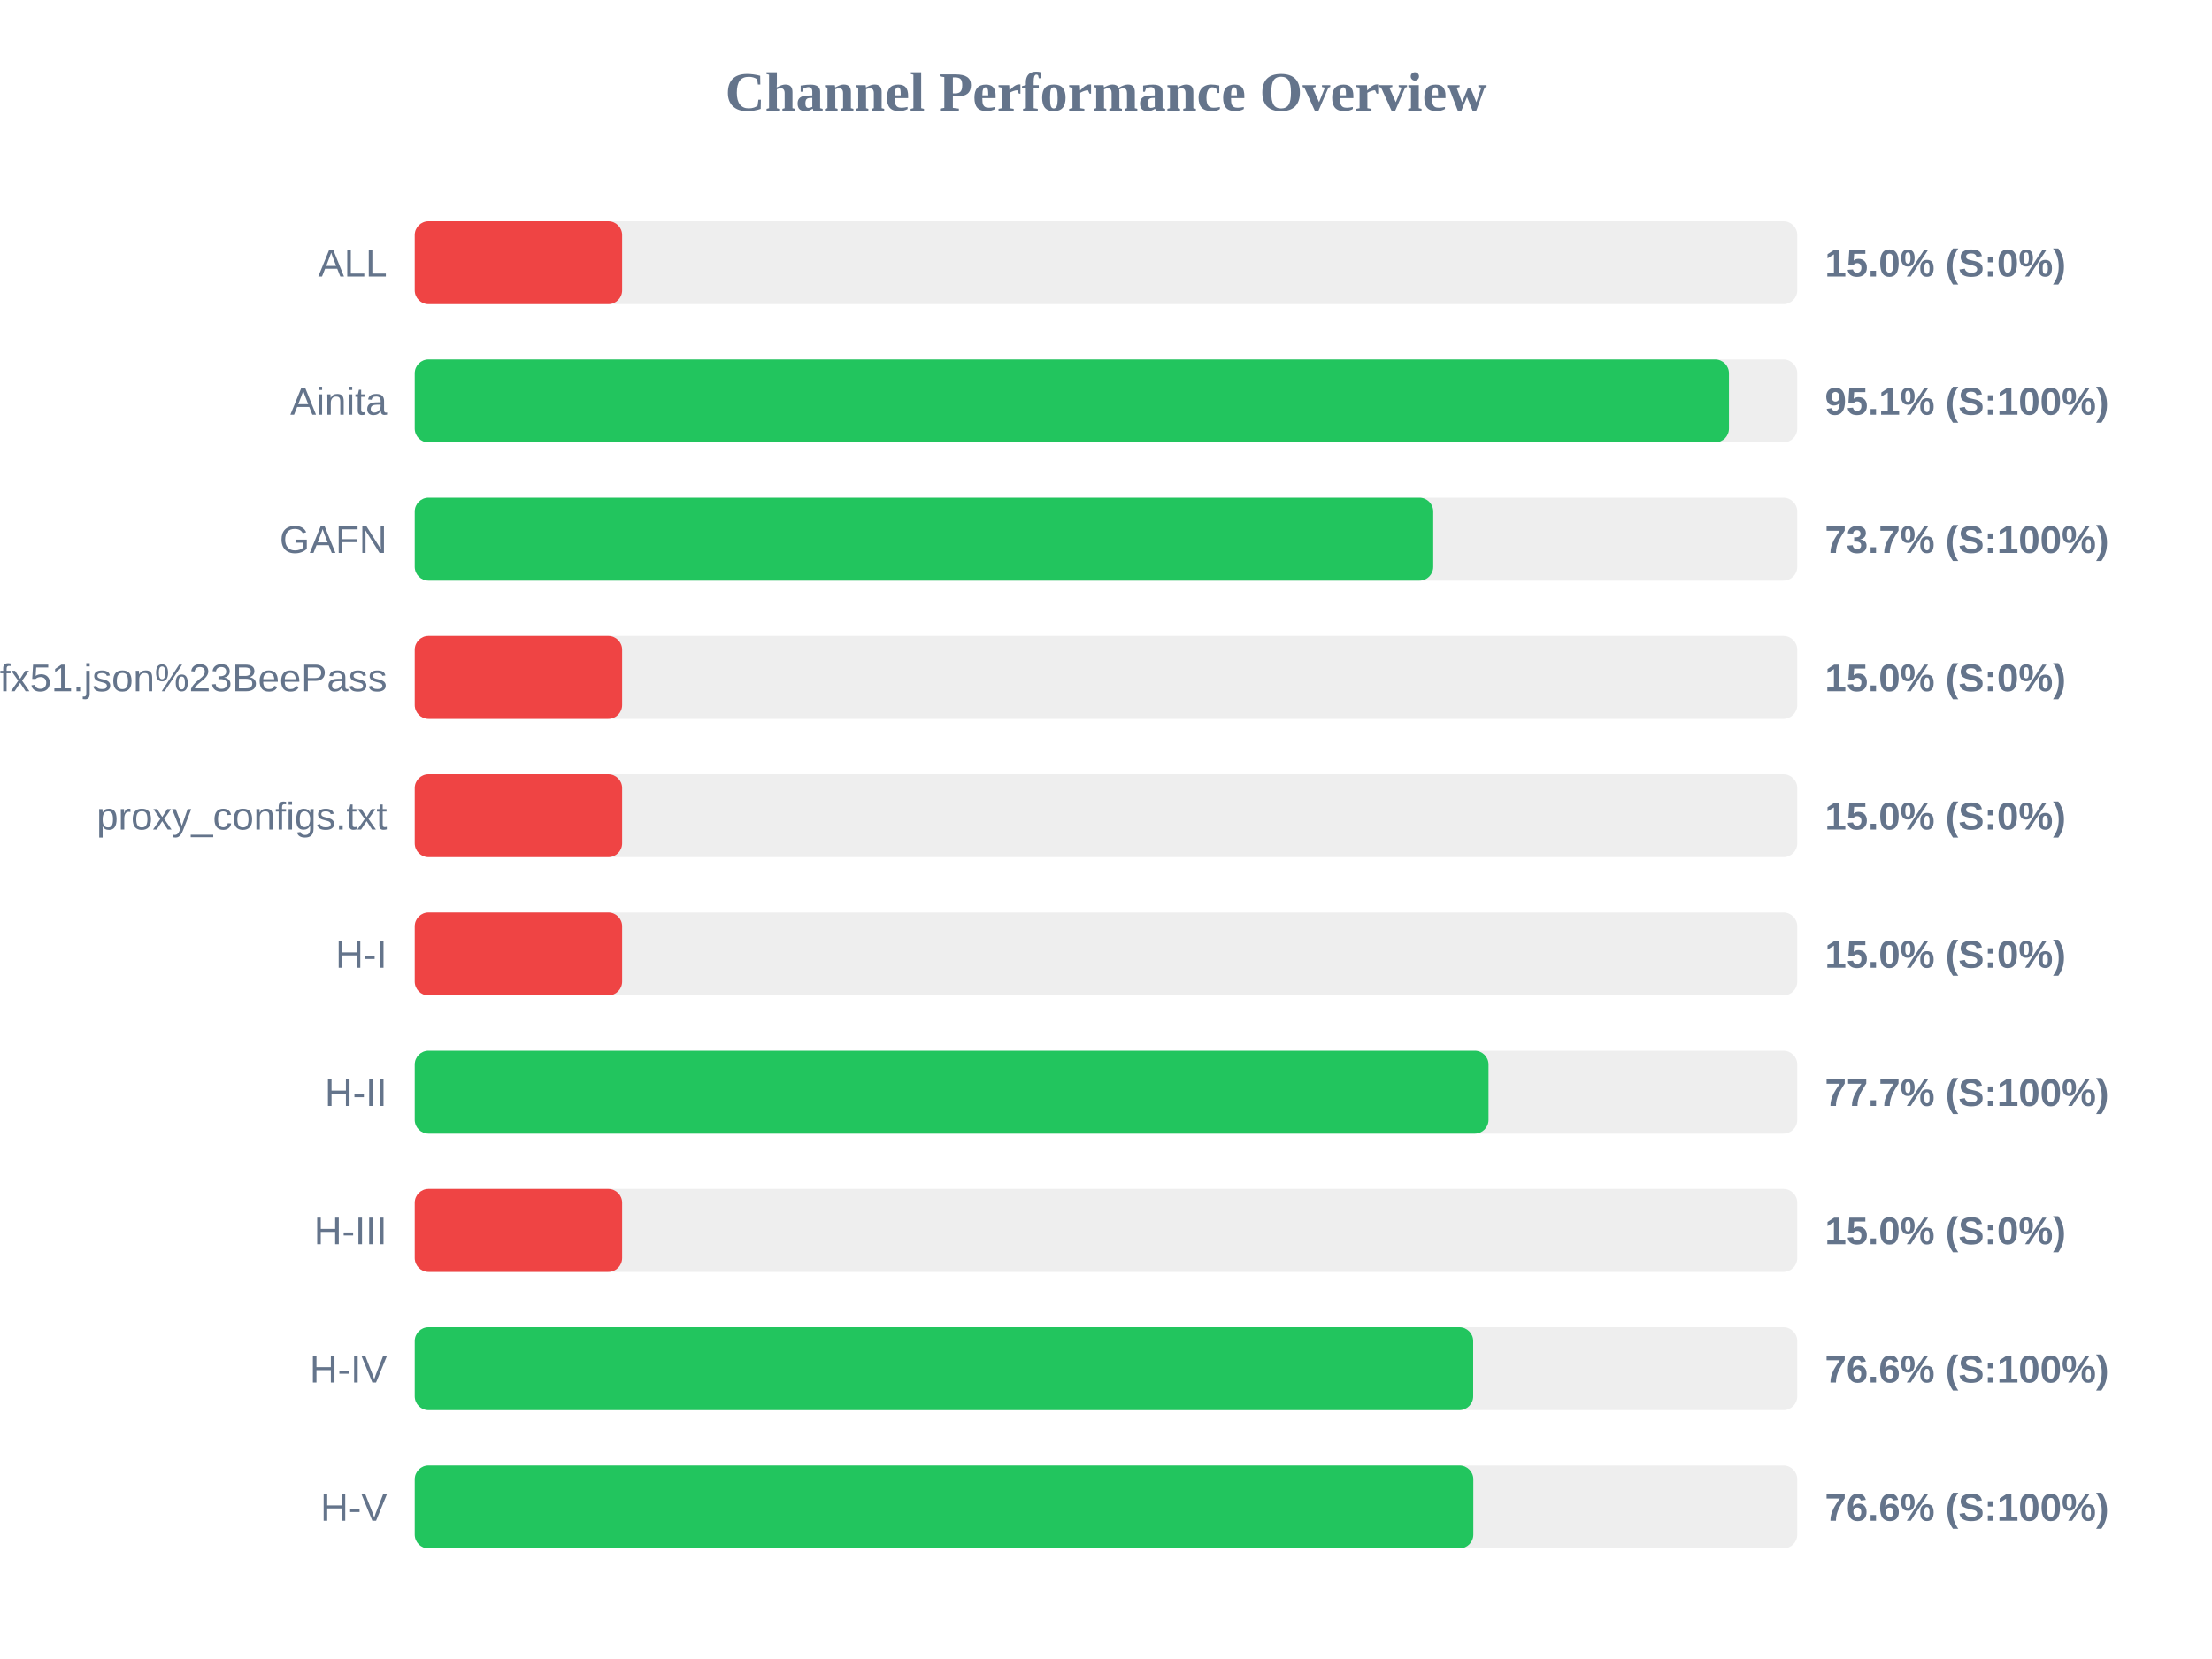
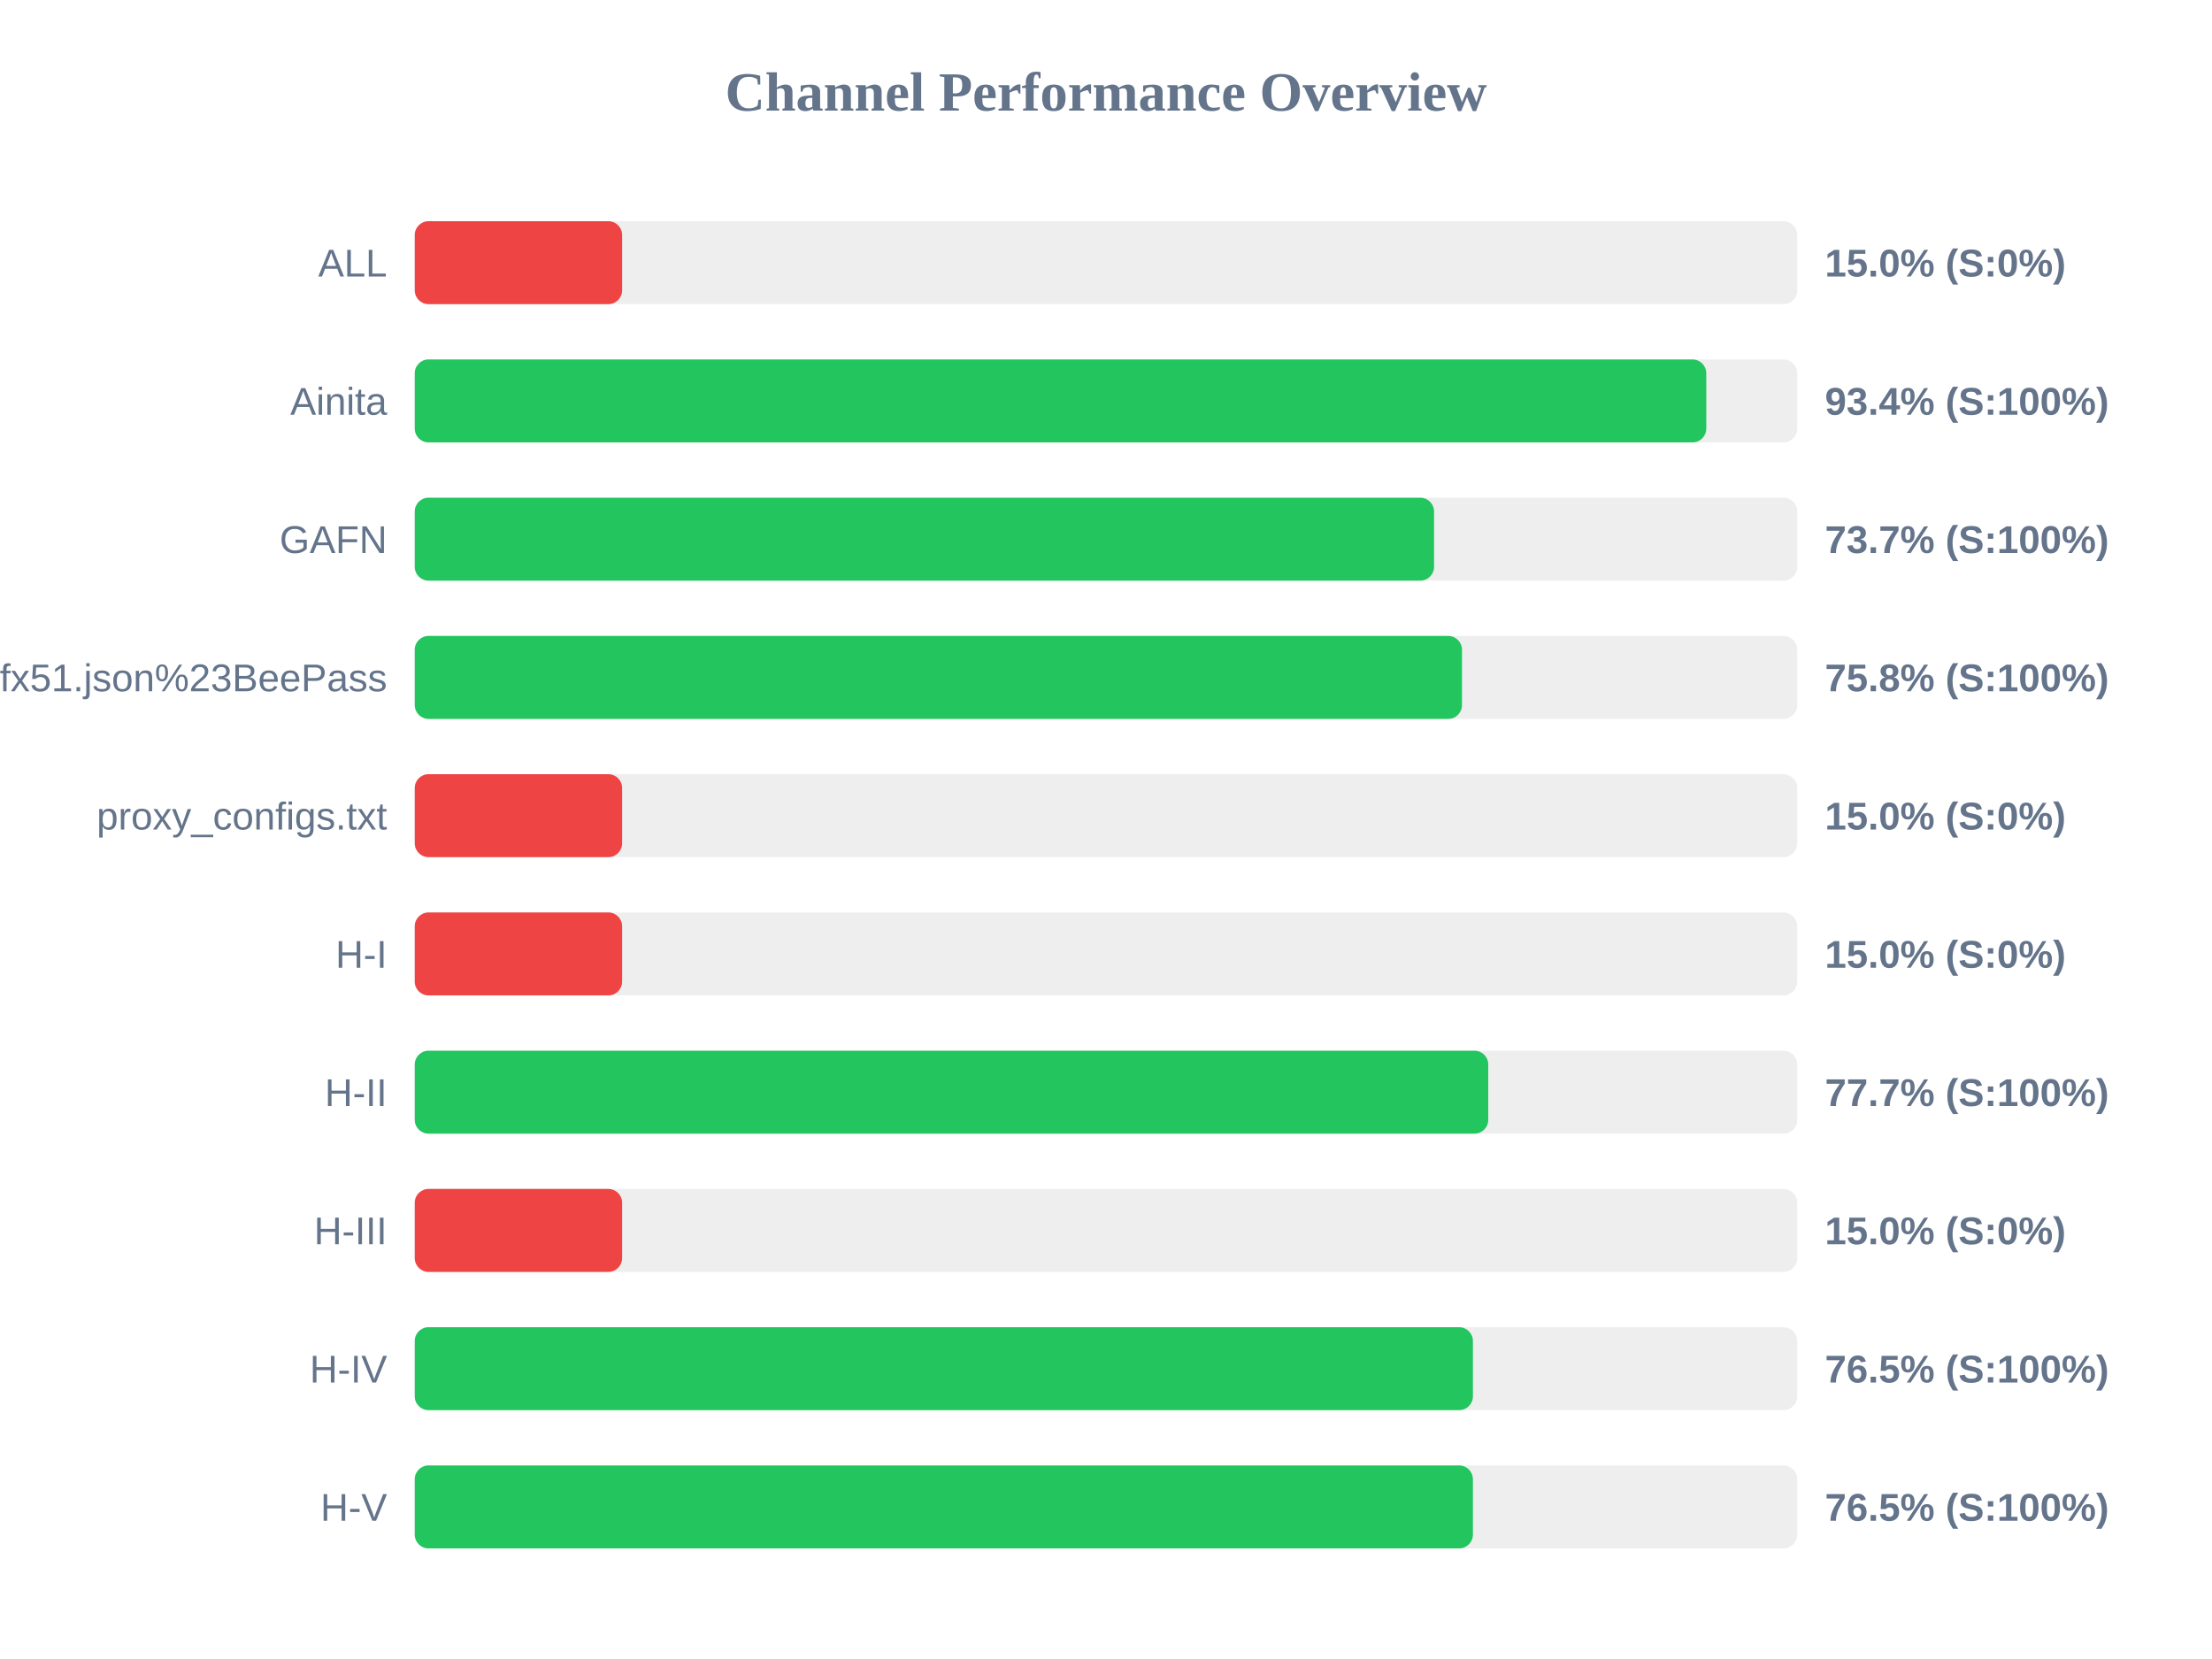
<svg xmlns="http://www.w3.org/2000/svg" width="800" height="600" version="1.1">
  <style>
        .row { font: 14px Arial; fill: #64748b; }
        .score { font: bold 14px Arial; fill: #64748b; }
    </style>
  <text x="400" y="40" text-anchor="middle" font-size="20px" font-weight="bold" fill="#64748b">Channel Performance Overview</text>
  <rect x="150" y="80" width="500" height="30" fill="#eee" rx="5" />
  <rect x="150" y="80" width="75.0" height="30" fill="#ef4444" rx="5" />
  <text x="140" y="100" text-anchor="end" class="row">ALL</text>
  <text x="660" y="100" text-anchor="start" class="score">15.0% (S:0%)</text>
  <rect x="150" y="130" width="500" height="30" fill="#eee" rx="5" />
-   <rect x="150" y="130" width="475.3" height="30" fill="#22c55e" rx="5" />
+   <rect x="150" y="130" width="467.1" height="30" fill="#22c55e" rx="5" />
  <text x="140" y="150" text-anchor="end" class="row">Ainita</text>
-   <text x="660" y="150" text-anchor="start" class="score">95.1% (S:100%)</text>
+   <text x="660" y="150" text-anchor="start" class="score">93.4% (S:100%)</text>
  <rect x="150" y="180" width="500" height="30" fill="#eee" rx="5" />
-   <rect x="150" y="180" width="368.35" height="30" fill="#22c55e" rx="5" />
+   <rect x="150" y="180" width="368.65" height="30" fill="#22c55e" rx="5" />
  <text x="140" y="200" text-anchor="end" class="row">GAFN</text>
  <text x="660" y="200" text-anchor="start" class="score">73.7% (S:100%)</text>
  <rect x="150" y="230" width="500" height="30" fill="#eee" rx="5" />
-   <rect x="150" y="230" width="75.0" height="30" fill="#ef4444" rx="5" />
+   <rect x="150" y="230" width="378.75" height="30" fill="#22c55e" rx="5" />
  <text x="140" y="250" text-anchor="end" class="row">sub?s=ssconf%3A%2F%2Fs3.amazonaws.com%2Fbeedynconprd%2Fzf38bv6oxi1nv3wfkpmxyfl8yj5fargza3foantoalu16vznl0ckxx7bgf1ufx51.json%23BeePass</text>
-   <text x="660" y="250" text-anchor="start" class="score">15.0% (S:0%)</text>
+   <text x="660" y="250" text-anchor="start" class="score">75.8% (S:100%)</text>
  <rect x="150" y="280" width="500" height="30" fill="#eee" rx="5" />
  <rect x="150" y="280" width="75.0" height="30" fill="#ef4444" rx="5" />
  <text x="140" y="300" text-anchor="end" class="row">proxy_configs.txt</text>
  <text x="660" y="300" text-anchor="start" class="score">15.0% (S:0%)</text>
  <rect x="150" y="330" width="500" height="30" fill="#eee" rx="5" />
  <rect x="150" y="330" width="75.0" height="30" fill="#ef4444" rx="5" />
  <text x="140" y="350" text-anchor="end" class="row">H-I</text>
  <text x="660" y="350" text-anchor="start" class="score">15.0% (S:0%)</text>
  <rect x="150" y="380" width="500" height="30" fill="#eee" rx="5" />
-   <rect x="150" y="380" width="388.35" height="30" fill="#22c55e" rx="5" />
+   <rect x="150" y="380" width="388.25" height="30" fill="#22c55e" rx="5" />
  <text x="140" y="400" text-anchor="end" class="row">H-II</text>
  <text x="660" y="400" text-anchor="start" class="score">77.7% (S:100%)</text>
  <rect x="150" y="430" width="500" height="30" fill="#eee" rx="5" />
  <rect x="150" y="430" width="75.0" height="30" fill="#ef4444" rx="5" />
  <text x="140" y="450" text-anchor="end" class="row">H-III</text>
  <text x="660" y="450" text-anchor="start" class="score">15.0% (S:0%)</text>
  <rect x="150" y="480" width="500" height="30" fill="#eee" rx="5" />
-   <rect x="150" y="480" width="382.8" height="30" fill="#22c55e" rx="5" />
+   <rect x="150" y="480" width="382.7" height="30" fill="#22c55e" rx="5" />
  <text x="140" y="500" text-anchor="end" class="row">H-IV</text>
-   <text x="660" y="500" text-anchor="start" class="score">76.6% (S:100%)</text>
+   <text x="660" y="500" text-anchor="start" class="score">76.5% (S:100%)</text>
  <rect x="150" y="530" width="500" height="30" fill="#eee" rx="5" />
-   <rect x="150" y="530" width="382.85" height="30" fill="#22c55e" rx="5" />
+   <rect x="150" y="530" width="382.7" height="30" fill="#22c55e" rx="5" />
  <text x="140" y="550" text-anchor="end" class="row">H-V</text>
-   <text x="660" y="550" text-anchor="start" class="score">76.6% (S:100%)</text>
+   <text x="660" y="550" text-anchor="start" class="score">76.5% (S:100%)</text>
</svg>
